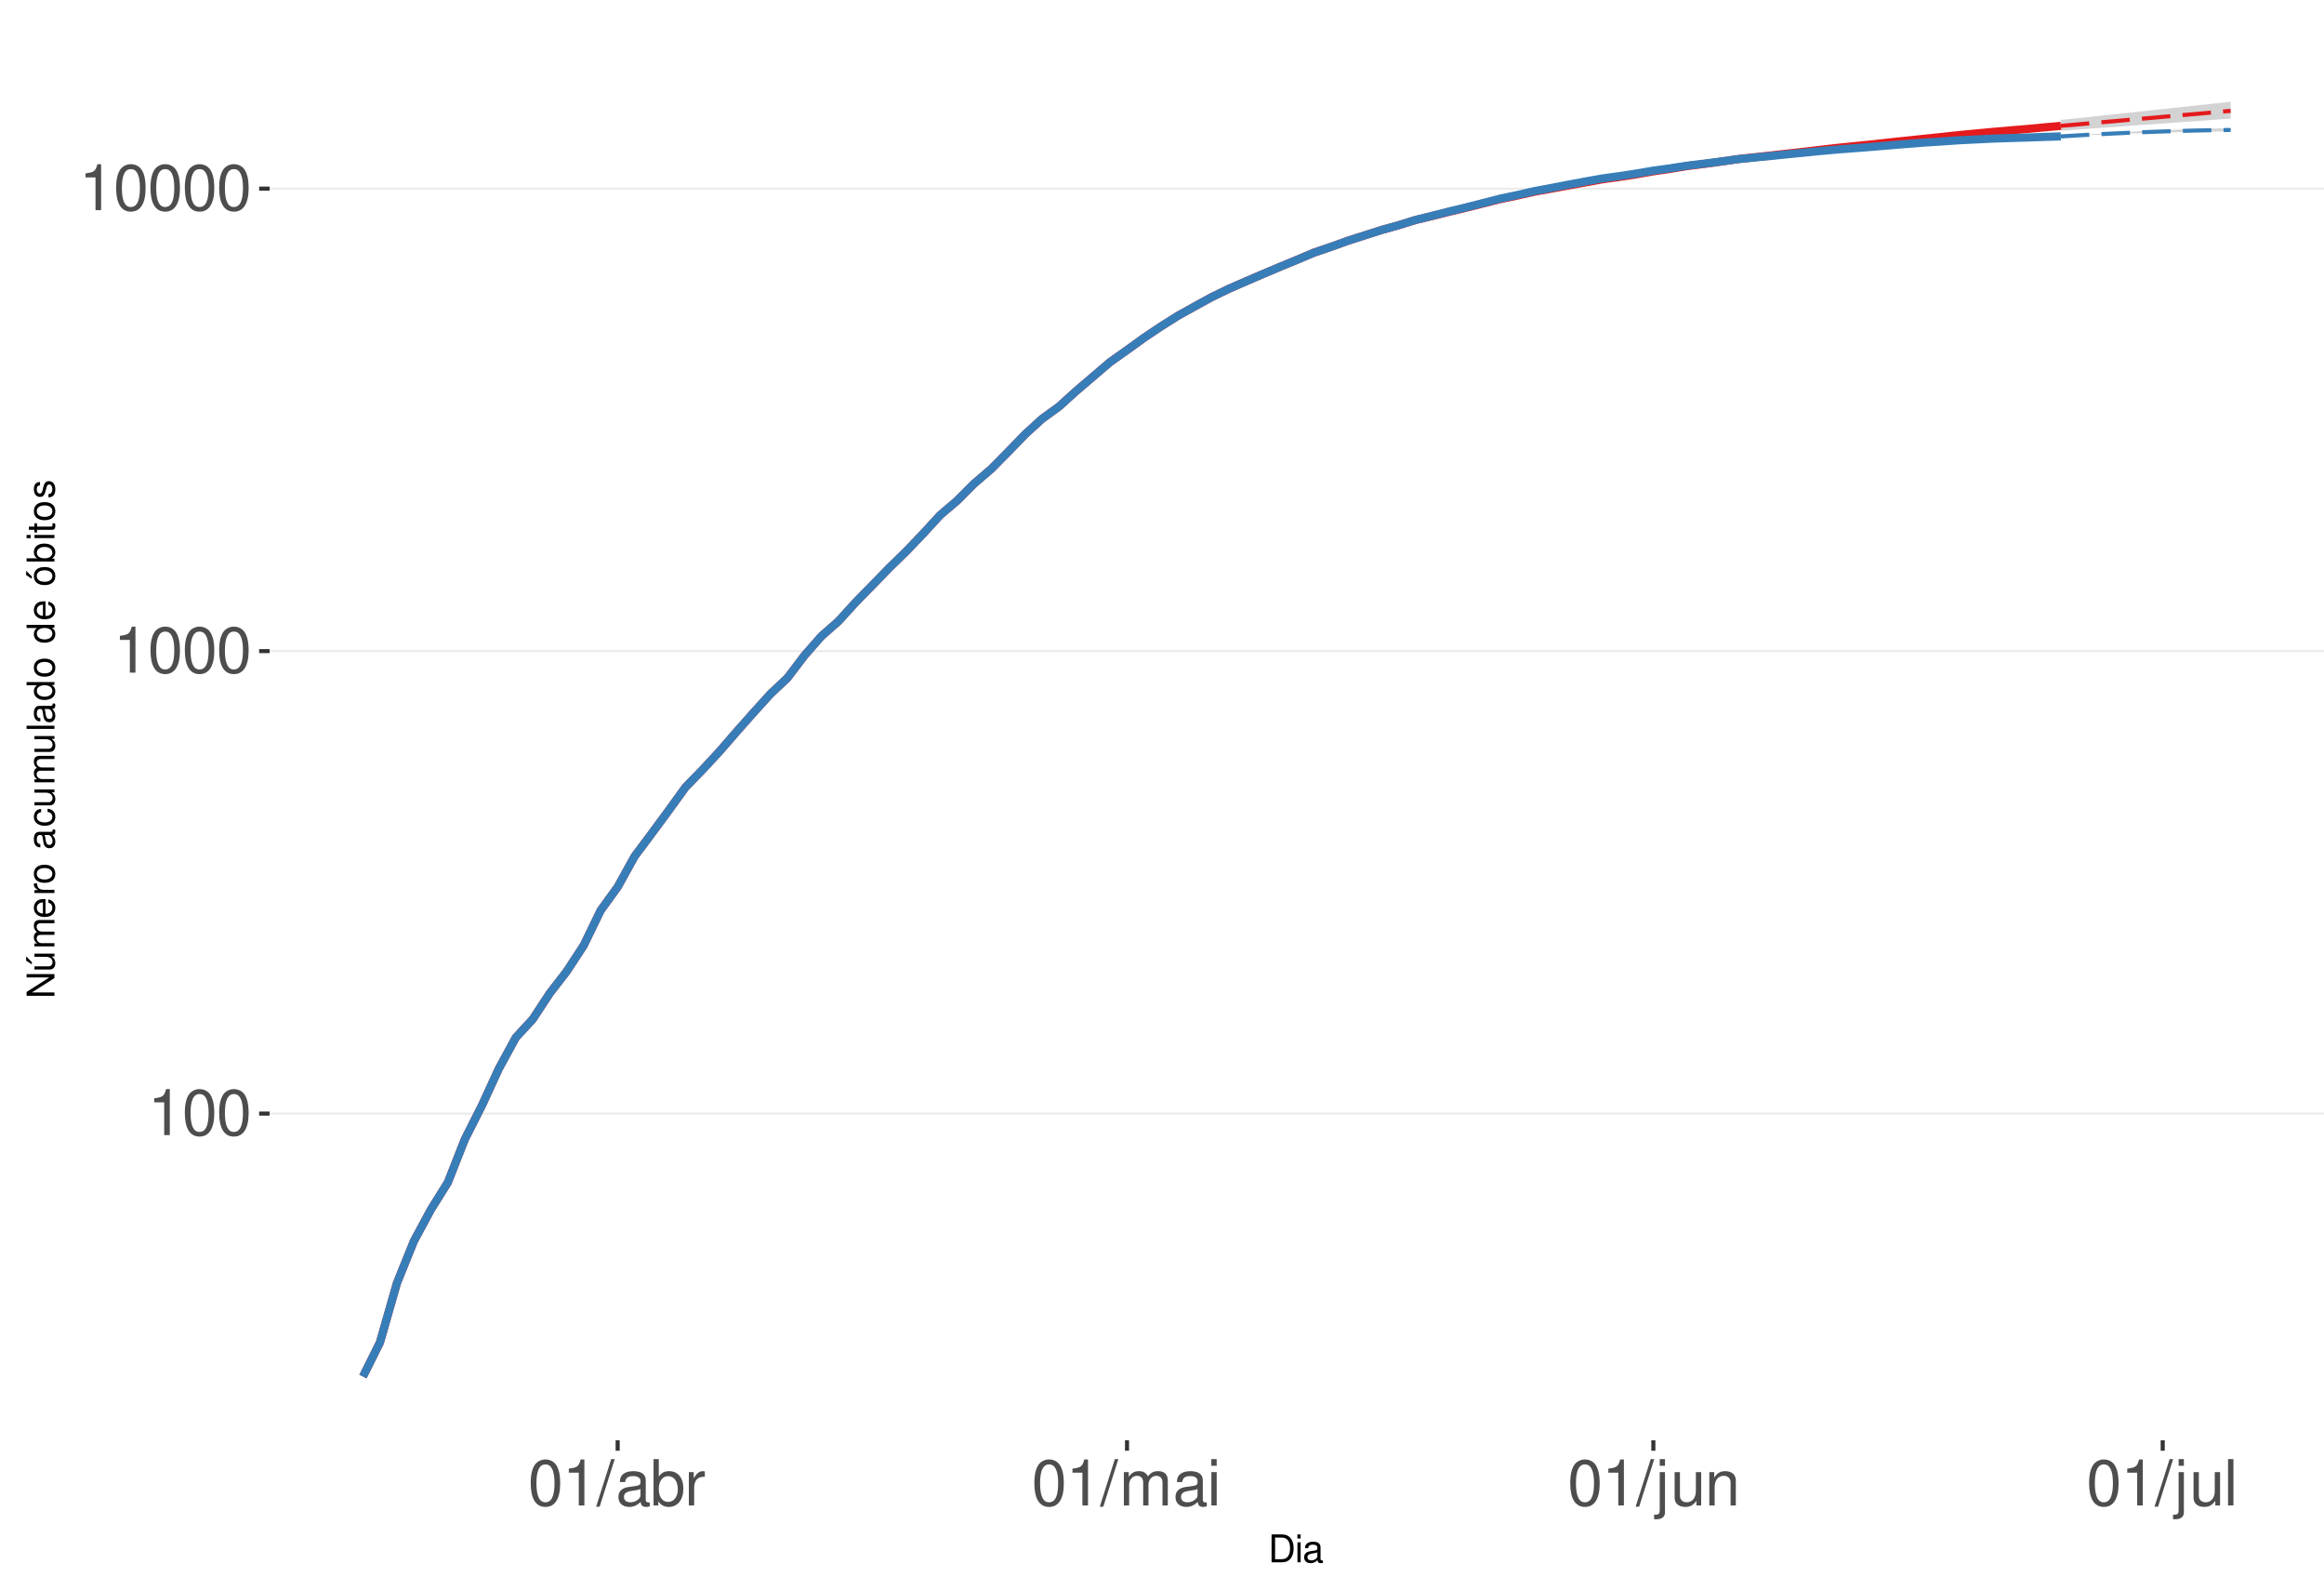
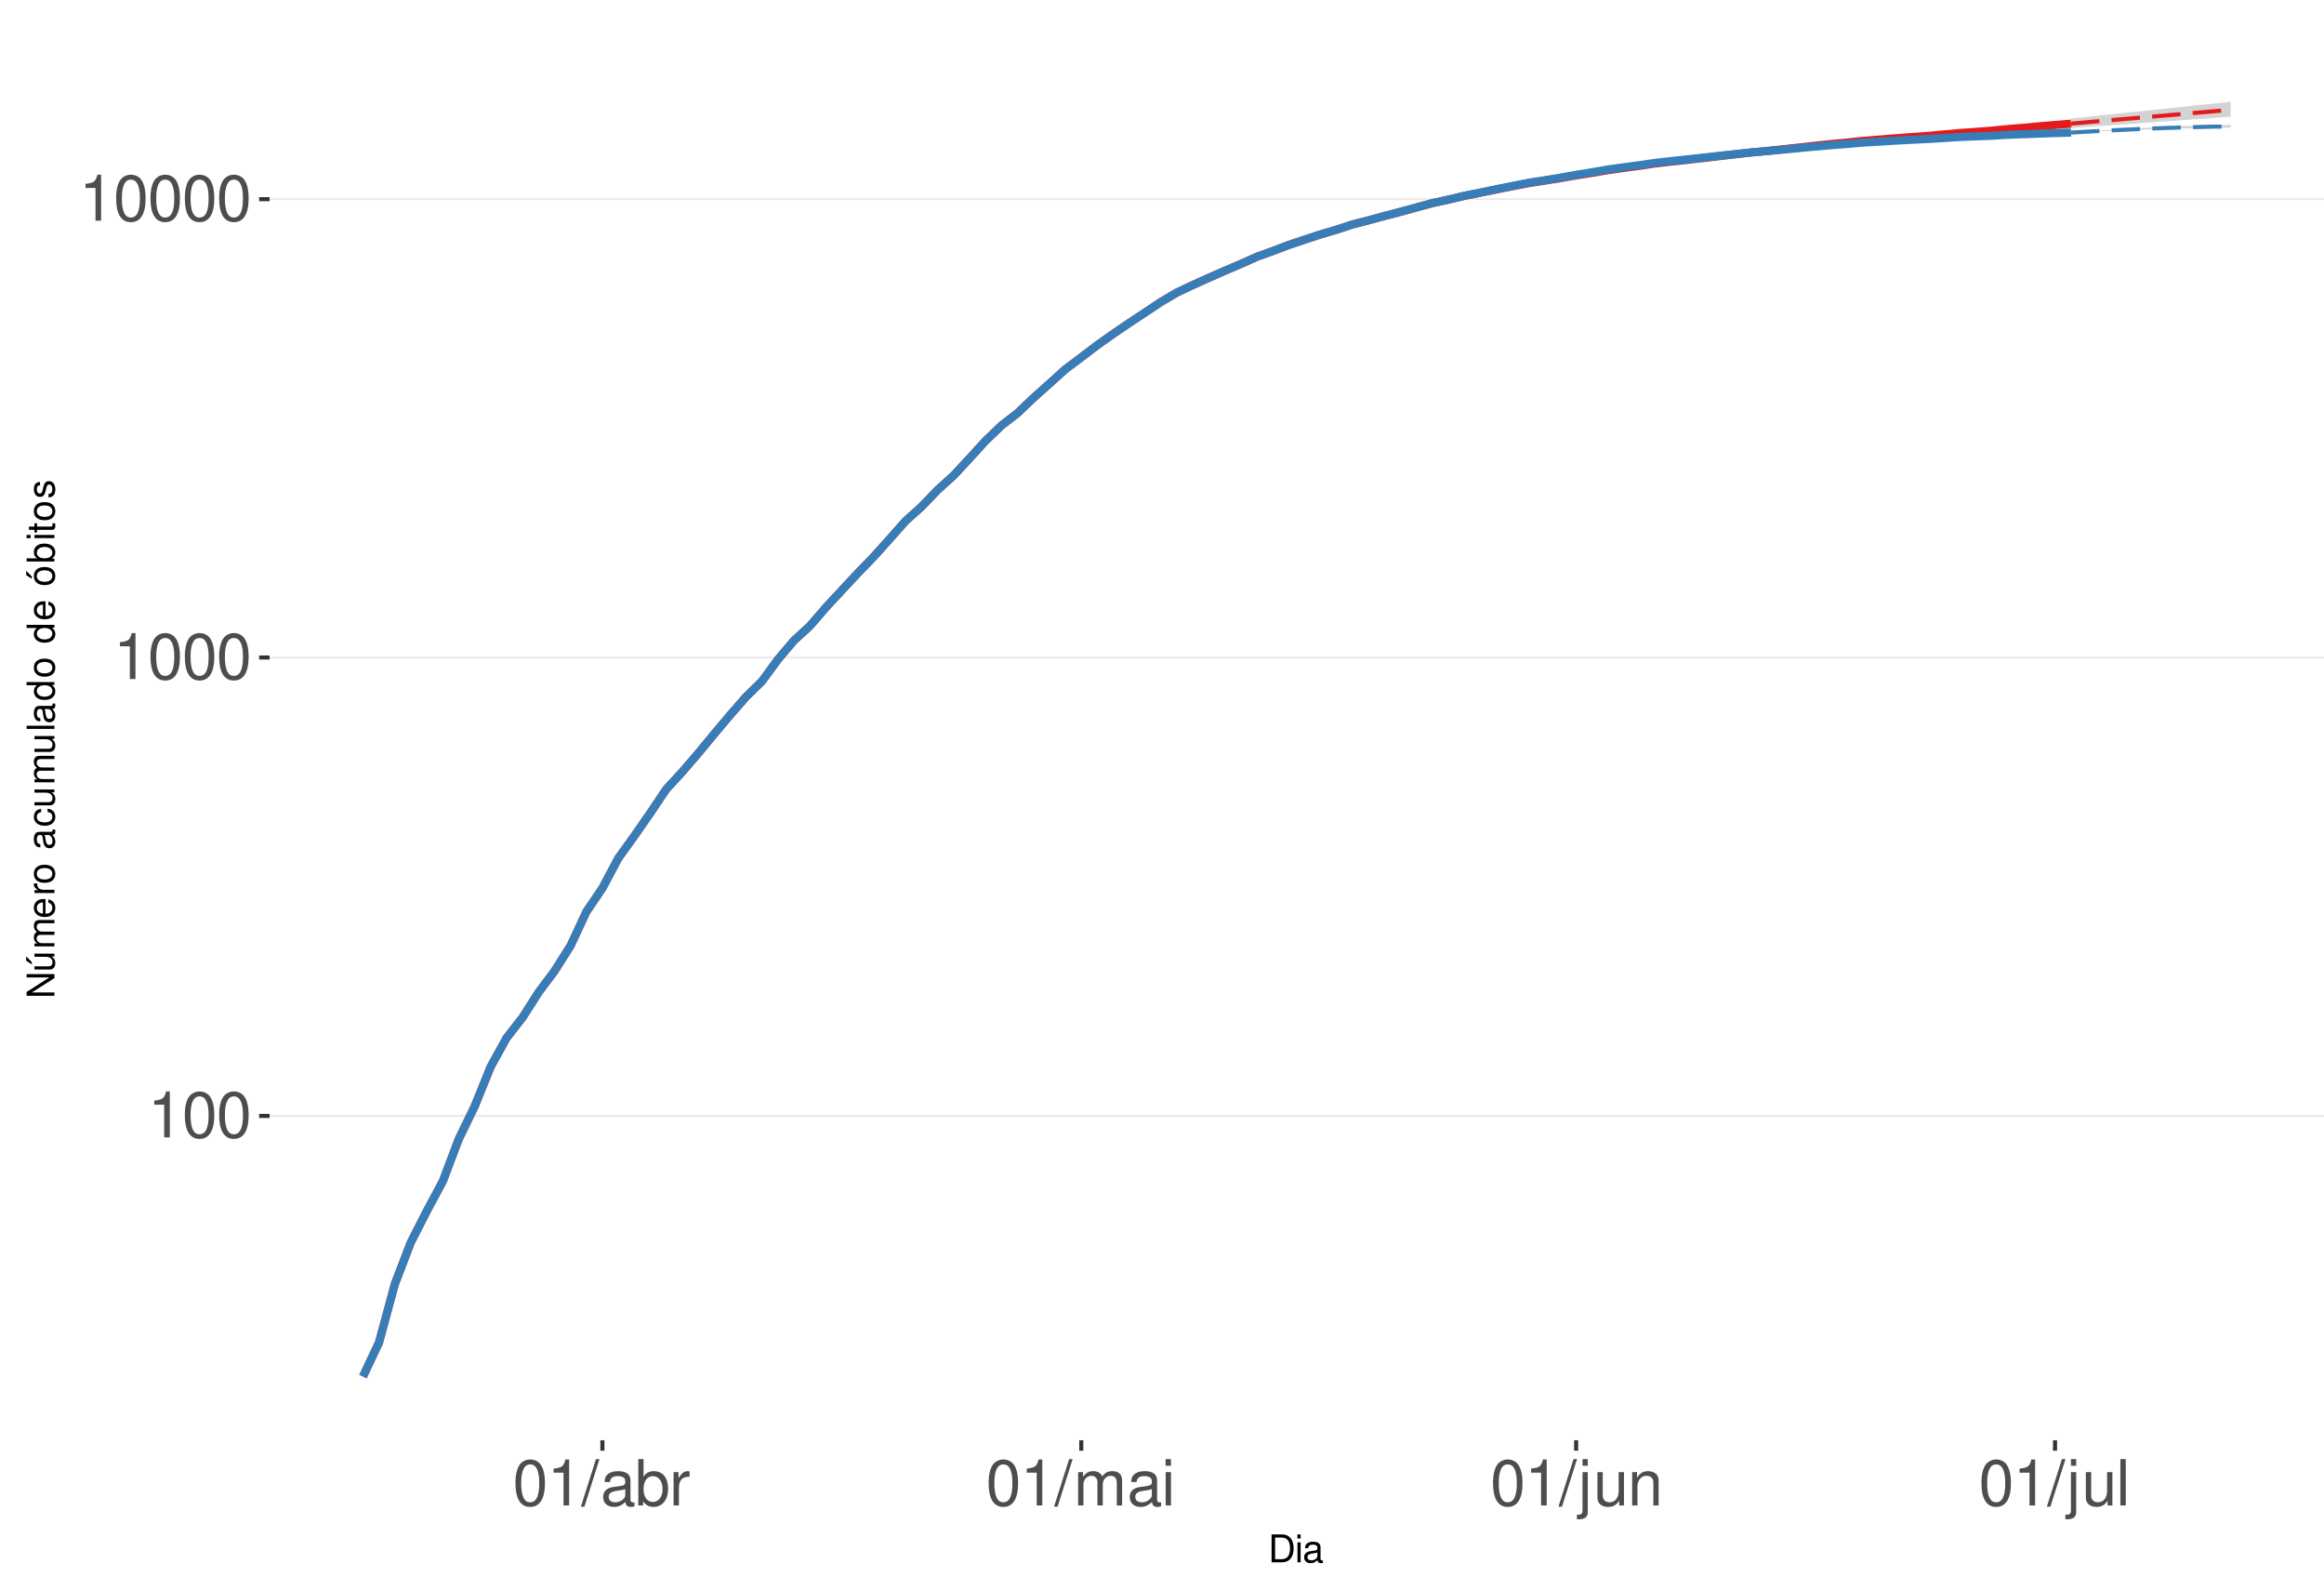
<svg xmlns="http://www.w3.org/2000/svg" xmlns:xlink="http://www.w3.org/1999/xlink" width="609pt" height="413pt" viewBox="0 0 609 413" version="1.1">
  <defs>
    <g>
      <symbol overflow="visible" id="glyph0-0">
        <path style="stroke:none;" d="" />
      </symbol>
      <symbol overflow="visible" id="glyph0-1">
        <path style="stroke:none;" d="M 4.312 -8.578 L 4.312 0 L 5.781 0 L 5.781 -12.047 L 4.812 -12.047 C 4.297 -10.188 3.969 -9.938 1.703 -9.641 L 1.703 -8.578 Z M 4.312 -8.578 " />
      </symbol>
      <symbol overflow="visible" id="glyph0-2">
        <path style="stroke:none;" d="M 4.578 -12.047 C 3.484 -12.047 2.484 -11.547 1.859 -10.734 C 1.094 -9.656 0.719 -8.062 0.719 -5.828 C 0.719 -1.766 2.047 0.391 4.578 0.391 C 7.078 0.391 8.438 -1.766 8.438 -5.734 C 8.438 -8.062 8.078 -9.625 7.297 -10.734 C 6.672 -11.562 5.703 -12.047 4.578 -12.047 Z M 4.578 -10.75 C 6.156 -10.75 6.953 -9.125 6.953 -5.859 C 6.953 -2.438 6.172 -0.828 4.547 -0.828 C 3 -0.828 2.219 -2.5 2.219 -5.812 C 2.219 -9.125 3 -10.75 4.578 -10.75 Z M 4.578 -10.75 " />
      </symbol>
      <symbol overflow="visible" id="glyph0-3">
        <path style="stroke:none;" d="M 3.812 -12.141 L -0.141 0.328 L 0.781 0.328 L 4.734 -12.141 Z M 3.812 -12.141 " />
      </symbol>
      <symbol overflow="visible" id="glyph0-4">
        <path style="stroke:none;" d="M 8.906 -0.812 C 8.766 -0.781 8.688 -0.781 8.609 -0.781 C 8.125 -0.781 7.859 -1.031 7.859 -1.469 L 7.859 -6.594 C 7.859 -8.141 6.734 -8.984 4.578 -8.984 C 3.297 -8.984 2.281 -8.609 1.688 -7.969 C 1.281 -7.516 1.109 -7.016 1.078 -6.141 L 2.484 -6.141 C 2.594 -7.219 3.234 -7.688 4.531 -7.688 C 5.797 -7.688 6.484 -7.234 6.484 -6.391 L 6.484 -6.031 C 6.469 -5.438 6.156 -5.219 5.031 -5.062 C 3.062 -4.812 2.766 -4.75 2.234 -4.531 C 1.219 -4.094 0.703 -3.328 0.703 -2.203 C 0.703 -0.609 1.797 0.391 3.562 0.391 C 4.656 0.391 5.547 0 6.531 -0.906 C 6.625 0 7.062 0.391 7.969 0.391 C 8.266 0.391 8.438 0.344 8.906 0.234 Z M 6.484 -2.75 C 6.484 -2.281 6.344 -2 5.922 -1.609 C 5.359 -1.094 4.688 -0.828 3.859 -0.828 C 2.781 -0.828 2.156 -1.344 2.156 -2.234 C 2.156 -3.141 2.75 -3.609 4.25 -3.828 C 5.734 -4.031 6.016 -4.094 6.484 -4.312 Z M 6.484 -2.75 " />
      </symbol>
      <symbol overflow="visible" id="glyph0-5">
        <path style="stroke:none;" d="M 0.906 -12.141 L 0.906 0 L 2.156 0 L 2.156 -1.109 C 2.812 -0.094 3.703 0.391 4.906 0.391 C 7.219 0.391 8.719 -1.5 8.719 -4.391 C 8.719 -7.234 7.297 -8.984 4.984 -8.984 C 3.781 -8.984 2.938 -8.531 2.281 -7.547 L 2.281 -12.141 Z M 4.719 -7.672 C 6.266 -7.672 7.266 -6.328 7.266 -4.25 C 7.266 -2.266 6.234 -0.922 4.719 -0.922 C 3.234 -0.922 2.281 -2.25 2.281 -4.297 C 2.281 -6.344 3.234 -7.672 4.719 -7.672 Z M 4.719 -7.672 " />
      </symbol>
      <symbol overflow="visible" id="glyph0-6">
        <path style="stroke:none;" d="M 1.156 -8.734 L 1.156 0 L 2.547 0 L 2.547 -4.531 C 2.562 -6.625 3.438 -7.562 5.344 -7.516 L 5.344 -8.922 C 5.109 -8.969 4.984 -8.984 4.812 -8.984 C 3.922 -8.984 3.234 -8.438 2.438 -7.141 L 2.438 -8.734 Z M 1.156 -8.734 " />
      </symbol>
      <symbol overflow="visible" id="glyph0-7">
        <path style="stroke:none;" d="M 1.172 -8.734 L 1.172 0 L 2.562 0 L 2.562 -5.484 C 2.562 -6.75 3.484 -7.766 4.609 -7.766 C 5.641 -7.766 6.234 -7.125 6.234 -6.016 L 6.234 0 L 7.625 0 L 7.625 -5.484 C 7.625 -6.75 8.547 -7.766 9.672 -7.766 C 10.688 -7.766 11.297 -7.109 11.297 -6.016 L 11.297 0 L 12.688 0 L 12.688 -6.547 C 12.688 -8.109 11.797 -8.984 10.156 -8.984 C 9 -8.984 8.297 -8.625 7.484 -7.641 C 6.969 -8.578 6.266 -8.984 5.125 -8.984 C 3.969 -8.984 3.188 -8.547 2.453 -7.5 L 2.453 -8.734 Z M 1.172 -8.734 " />
      </symbol>
      <symbol overflow="visible" id="glyph0-8">
        <path style="stroke:none;" d="M 2.5 -8.734 L 1.109 -8.734 L 1.109 0 L 2.5 0 Z M 2.5 -12.141 L 1.094 -12.141 L 1.094 -10.391 L 2.5 -10.391 Z M 2.5 -12.141 " />
      </symbol>
      <symbol overflow="visible" id="glyph0-9">
        <path style="stroke:none;" d="M 1.172 -8.734 L 1.172 1.266 C 1.172 2.125 0.906 2.422 0.031 2.422 C -0.062 2.422 -0.109 2.422 -0.297 2.406 L -0.297 3.578 C -0.141 3.609 -0.047 3.625 0.172 3.625 C 1.734 3.625 2.547 3.016 2.547 1.812 L 2.547 -8.734 Z M 2.547 -12.141 L 1.172 -12.141 L 1.172 -10.391 L 2.547 -10.391 Z M 2.547 -12.141 " />
      </symbol>
      <symbol overflow="visible" id="glyph0-10">
        <path style="stroke:none;" d="M 8.031 0 L 8.031 -8.734 L 6.641 -8.734 L 6.641 -3.781 C 6.641 -2 5.719 -0.828 4.266 -0.828 C 3.172 -0.828 2.469 -1.5 2.469 -2.547 L 2.469 -8.734 L 1.078 -8.734 L 1.078 -2 C 1.078 -0.547 2.172 0.391 3.859 0.391 C 5.141 0.391 5.969 -0.062 6.781 -1.219 L 6.781 0 Z M 8.031 0 " />
      </symbol>
      <symbol overflow="visible" id="glyph0-11">
        <path style="stroke:none;" d="M 1.172 -8.734 L 1.172 0 L 2.562 0 L 2.562 -4.812 C 2.562 -6.594 3.5 -7.766 4.938 -7.766 C 6.031 -7.766 6.734 -7.094 6.734 -6.047 L 6.734 0 L 8.109 0 L 8.109 -6.594 C 8.109 -8.047 7.031 -8.984 5.344 -8.984 C 4.047 -8.984 3.219 -8.484 2.453 -7.266 L 2.453 -8.734 Z M 1.172 -8.734 " />
      </symbol>
      <symbol overflow="visible" id="glyph0-12">
        <path style="stroke:none;" d="M 2.531 -12.141 L 1.125 -12.141 L 1.125 0 L 2.531 0 Z M 2.531 -12.141 " />
      </symbol>
      <symbol overflow="visible" id="glyph1-0">
        <path style="stroke:none;" d="" />
      </symbol>
      <symbol overflow="visible" id="glyph1-1">
        <path style="stroke:none;" d="M 0.891 0 L 3.703 0 C 5.547 0 6.672 -1.375 6.672 -3.656 C 6.672 -5.906 5.547 -7.297 3.703 -7.297 L 0.891 -7.297 Z M 1.812 -0.812 L 1.812 -6.469 L 3.547 -6.469 C 4.984 -6.469 5.734 -5.5 5.734 -3.641 C 5.734 -1.797 4.984 -0.812 3.547 -0.812 Z M 1.812 -0.812 " />
      </symbol>
      <symbol overflow="visible" id="glyph1-2">
        <path style="stroke:none;" d="M 1.5 -5.234 L 0.672 -5.234 L 0.672 0 L 1.5 0 Z M 1.5 -7.297 L 0.656 -7.297 L 0.656 -6.234 L 1.5 -6.234 Z M 1.5 -7.297 " />
      </symbol>
      <symbol overflow="visible" id="glyph1-3">
        <path style="stroke:none;" d="M 5.344 -0.484 C 5.266 -0.469 5.219 -0.469 5.172 -0.469 C 4.875 -0.469 4.719 -0.625 4.719 -0.875 L 4.719 -3.953 C 4.719 -4.891 4.047 -5.391 2.75 -5.391 C 1.984 -5.391 1.375 -5.172 1.016 -4.781 C 0.766 -4.516 0.672 -4.203 0.656 -3.688 L 1.484 -3.688 C 1.562 -4.328 1.938 -4.625 2.719 -4.625 C 3.484 -4.625 3.891 -4.344 3.891 -3.844 L 3.891 -3.625 C 3.875 -3.266 3.703 -3.125 3.016 -3.047 C 1.844 -2.891 1.656 -2.844 1.344 -2.719 C 0.734 -2.453 0.422 -2 0.422 -1.312 C 0.422 -0.375 1.078 0.234 2.141 0.234 C 2.797 0.234 3.328 0 3.922 -0.547 C 3.984 0 4.234 0.234 4.781 0.234 C 4.953 0.234 5.062 0.203 5.344 0.141 Z M 3.891 -1.656 C 3.891 -1.375 3.812 -1.203 3.562 -0.969 C 3.219 -0.656 2.812 -0.5 2.312 -0.5 C 1.672 -0.5 1.297 -0.812 1.297 -1.344 C 1.297 -1.891 1.656 -2.172 2.547 -2.297 C 3.438 -2.422 3.609 -2.453 3.891 -2.594 Z M 3.891 -1.656 " />
      </symbol>
      <symbol overflow="visible" id="glyph2-0">
        <path style="stroke:none;" d="" />
      </symbol>
      <symbol overflow="visible" id="glyph2-1">
        <path style="stroke:none;" d="M -7.297 -6.453 L -7.297 -5.578 L -1.328 -5.578 L -7.297 -1.766 L -7.297 -0.766 L 0 -0.766 L 0 -1.641 L -5.906 -1.641 L 0 -5.406 L 0 -6.453 Z M -7.297 -6.453 " />
      </symbol>
      <symbol overflow="visible" id="glyph2-2">
        <path style="stroke:none;" d="M 0 -4.812 L -5.234 -4.812 L -5.234 -3.984 L -2.266 -3.984 C -1.203 -3.984 -0.5 -3.438 -0.5 -2.562 C -0.5 -1.906 -0.906 -1.484 -1.531 -1.484 L -5.234 -1.484 L -5.234 -0.656 L -1.203 -0.656 C -0.328 -0.656 0.234 -1.297 0.234 -2.312 C 0.234 -3.094 -0.047 -3.578 -0.734 -4.062 L 0 -4.062 Z M -7.406 -2.953 L -5.922 -2 L -5.922 -2.594 L -7.406 -4.094 Z M -7.406 -2.953 " />
      </symbol>
      <symbol overflow="visible" id="glyph2-3">
        <path style="stroke:none;" d="M -5.234 -0.703 L 0 -0.703 L 0 -1.547 L -3.297 -1.547 C -4.047 -1.547 -4.656 -2.094 -4.656 -2.766 C -4.656 -3.391 -4.281 -3.734 -3.609 -3.734 L 0 -3.734 L 0 -4.578 L -3.297 -4.578 C -4.047 -4.578 -4.656 -5.125 -4.656 -5.812 C -4.656 -6.422 -4.266 -6.781 -3.609 -6.781 L 0 -6.781 L 0 -7.625 L -3.938 -7.625 C -4.875 -7.625 -5.391 -7.078 -5.391 -6.094 C -5.391 -5.406 -5.188 -4.984 -4.594 -4.484 C -5.156 -4.188 -5.391 -3.766 -5.391 -3.078 C -5.391 -2.375 -5.125 -1.906 -4.5 -1.469 L -5.234 -1.469 Z M -5.234 -0.703 " />
      </symbol>
      <symbol overflow="visible" id="glyph2-4">
        <path style="stroke:none;" d="M -2.344 -5.125 C -3.141 -5.125 -3.625 -5.062 -4.016 -4.922 C -4.875 -4.578 -5.391 -3.781 -5.391 -2.797 C -5.391 -1.344 -4.281 -0.406 -2.547 -0.406 C -0.812 -0.406 0.234 -1.297 0.234 -2.781 C 0.234 -3.984 -0.453 -4.812 -1.594 -5.016 L -1.594 -4.188 C -0.906 -3.953 -0.547 -3.484 -0.547 -2.812 C -0.547 -2.281 -0.781 -1.828 -1.219 -1.547 C -1.516 -1.344 -1.812 -1.281 -2.344 -1.266 Z M -3.016 -1.297 C -3.984 -1.359 -4.625 -1.953 -4.625 -2.797 C -4.625 -3.641 -3.953 -4.234 -3.016 -4.234 Z M -3.016 -1.297 " />
      </symbol>
      <symbol overflow="visible" id="glyph2-5">
        <path style="stroke:none;" d="M -5.234 -0.688 L 0 -0.688 L 0 -1.531 L -2.719 -1.531 C -3.984 -1.547 -4.547 -2.062 -4.516 -3.203 L -5.359 -3.203 C -5.375 -3.062 -5.391 -2.984 -5.391 -2.891 C -5.391 -2.344 -5.062 -1.938 -4.297 -1.453 L -5.234 -1.453 Z M -5.234 -0.688 " />
      </symbol>
      <symbol overflow="visible" id="glyph2-6">
        <path style="stroke:none;" d="M -5.391 -2.719 C -5.391 -1.234 -4.344 -0.359 -2.578 -0.359 C -0.812 -0.359 0.234 -1.234 0.234 -2.734 C 0.234 -4.203 -0.812 -5.094 -2.547 -5.094 C -4.359 -5.094 -5.391 -4.234 -5.391 -2.719 Z M -4.625 -2.734 C -4.625 -3.672 -3.844 -4.234 -2.547 -4.234 C -1.312 -4.234 -0.547 -3.656 -0.547 -2.734 C -0.547 -1.797 -1.312 -1.234 -2.578 -1.234 C -3.844 -1.234 -4.625 -1.797 -4.625 -2.734 Z M -4.625 -2.734 " />
      </symbol>
      <symbol overflow="visible" id="glyph2-7">
        <path style="stroke:none;" d="" />
      </symbol>
      <symbol overflow="visible" id="glyph2-8">
        <path style="stroke:none;" d="M -0.484 -5.344 C -0.469 -5.266 -0.469 -5.219 -0.469 -5.172 C -0.469 -4.875 -0.625 -4.719 -0.875 -4.719 L -3.953 -4.719 C -4.891 -4.719 -5.391 -4.047 -5.391 -2.75 C -5.391 -1.984 -5.172 -1.375 -4.781 -1.016 C -4.516 -0.766 -4.203 -0.672 -3.688 -0.656 L -3.688 -1.484 C -4.328 -1.562 -4.625 -1.938 -4.625 -2.719 C -4.625 -3.484 -4.344 -3.891 -3.844 -3.891 L -3.625 -3.891 C -3.266 -3.875 -3.125 -3.703 -3.047 -3.016 C -2.891 -1.844 -2.844 -1.656 -2.719 -1.344 C -2.453 -0.734 -2 -0.422 -1.312 -0.422 C -0.375 -0.422 0.234 -1.078 0.234 -2.141 C 0.234 -2.797 0 -3.328 -0.547 -3.922 C 0 -3.984 0.234 -4.234 0.234 -4.781 C 0.234 -4.953 0.203 -5.062 0.141 -5.344 Z M -1.656 -3.891 C -1.375 -3.891 -1.203 -3.812 -0.969 -3.562 C -0.656 -3.219 -0.5 -2.812 -0.5 -2.312 C -0.5 -1.672 -0.812 -1.297 -1.344 -1.297 C -1.891 -1.297 -2.172 -1.656 -2.297 -2.547 C -2.422 -3.438 -2.453 -3.609 -2.594 -3.891 Z M -1.656 -3.891 " />
      </symbol>
      <symbol overflow="visible" id="glyph2-9">
        <path style="stroke:none;" d="M -3.484 -4.703 C -3.984 -4.672 -4.312 -4.562 -4.609 -4.359 C -5.094 -4 -5.391 -3.375 -5.391 -2.641 C -5.391 -1.219 -4.266 -0.312 -2.531 -0.312 C -0.844 -0.312 0.234 -1.203 0.234 -2.625 C 0.234 -3.875 -0.516 -4.672 -1.797 -4.766 L -1.797 -3.938 C -0.953 -3.797 -0.547 -3.359 -0.547 -2.656 C -0.547 -1.734 -1.297 -1.188 -2.531 -1.188 C -3.844 -1.188 -4.625 -1.719 -4.625 -2.625 C -4.625 -3.328 -4.203 -3.766 -3.484 -3.875 Z M -3.484 -4.703 " />
      </symbol>
      <symbol overflow="visible" id="glyph2-10">
        <path style="stroke:none;" d="M 0 -4.812 L -5.234 -4.812 L -5.234 -3.984 L -2.266 -3.984 C -1.203 -3.984 -0.5 -3.438 -0.5 -2.562 C -0.5 -1.906 -0.906 -1.484 -1.531 -1.484 L -5.234 -1.484 L -5.234 -0.656 L -1.203 -0.656 C -0.328 -0.656 0.234 -1.297 0.234 -2.312 C 0.234 -3.094 -0.047 -3.578 -0.734 -4.062 L 0 -4.062 Z M 0 -4.812 " />
      </symbol>
      <symbol overflow="visible" id="glyph2-11">
        <path style="stroke:none;" d="M -7.297 -1.516 L -7.297 -0.688 L 0 -0.688 L 0 -1.516 Z M -7.297 -1.516 " />
      </symbol>
      <symbol overflow="visible" id="glyph2-12">
        <path style="stroke:none;" d="M -7.297 -4.953 L -7.297 -4.125 L -4.578 -4.125 C -5.109 -3.766 -5.391 -3.203 -5.391 -2.516 C -5.391 -1.156 -4.297 -0.266 -2.625 -0.266 C -0.859 -0.266 0.234 -1.125 0.234 -2.547 C 0.234 -3.266 -0.047 -3.766 -0.688 -4.203 L 0 -4.203 L 0 -4.953 Z M -4.609 -2.656 C -4.609 -3.547 -3.812 -4.125 -2.562 -4.125 C -1.344 -4.125 -0.547 -3.547 -0.547 -2.656 C -0.547 -1.734 -1.359 -1.125 -2.578 -1.125 C -3.797 -1.125 -4.609 -1.734 -4.609 -2.656 Z M -4.609 -2.656 " />
      </symbol>
      <symbol overflow="visible" id="glyph2-13">
        <path style="stroke:none;" d="M -5.391 -2.719 C -5.391 -1.234 -4.344 -0.359 -2.578 -0.359 C -0.812 -0.359 0.234 -1.234 0.234 -2.734 C 0.234 -4.203 -0.812 -5.094 -2.547 -5.094 C -4.359 -5.094 -5.391 -4.234 -5.391 -2.719 Z M -4.625 -2.734 C -4.625 -3.672 -3.844 -4.234 -2.547 -4.234 C -1.312 -4.234 -0.547 -3.656 -0.547 -2.734 C -0.547 -1.797 -1.312 -1.234 -2.578 -1.234 C -3.844 -1.234 -4.625 -1.797 -4.625 -2.734 Z M -7.406 -2.984 L -5.922 -2.016 L -5.922 -2.625 L -7.406 -4.109 Z M -7.406 -2.984 " />
      </symbol>
      <symbol overflow="visible" id="glyph2-14">
        <path style="stroke:none;" d="M -7.297 -0.547 L 0 -0.547 L 0 -1.297 L -0.672 -1.297 C -0.062 -1.688 0.234 -2.219 0.234 -2.953 C 0.234 -4.328 -0.906 -5.234 -2.641 -5.234 C -4.344 -5.234 -5.391 -4.375 -5.391 -2.984 C -5.391 -2.266 -5.125 -1.766 -4.531 -1.375 L -7.297 -1.375 Z M -4.609 -2.828 C -4.609 -3.766 -3.797 -4.359 -2.547 -4.359 C -1.359 -4.359 -0.547 -3.734 -0.547 -2.828 C -0.547 -1.938 -1.344 -1.375 -2.578 -1.375 C -3.812 -1.375 -4.609 -1.938 -4.609 -2.828 Z M -4.609 -2.828 " />
      </symbol>
      <symbol overflow="visible" id="glyph2-15">
        <path style="stroke:none;" d="M -5.234 -1.5 L -5.234 -0.672 L 0 -0.672 L 0 -1.5 Z M -7.297 -1.5 L -7.297 -0.656 L -6.234 -0.656 L -6.234 -1.5 Z M -7.297 -1.5 " />
      </symbol>
      <symbol overflow="visible" id="glyph2-16">
        <path style="stroke:none;" d="M -5.234 -2.547 L -5.234 -1.688 L -6.688 -1.688 L -6.688 -0.844 L -5.234 -0.844 L -5.234 -0.141 L -4.562 -0.141 L -4.562 -0.844 L -0.594 -0.844 C -0.062 -0.844 0.234 -1.203 0.234 -1.859 C 0.234 -2.078 0.203 -2.266 0.156 -2.547 L -0.547 -2.547 C -0.516 -2.422 -0.5 -2.312 -0.5 -2.141 C -0.5 -1.781 -0.594 -1.688 -0.969 -1.688 L -4.562 -1.688 L -4.562 -2.547 Z M -5.234 -2.547 " />
      </symbol>
      <symbol overflow="visible" id="glyph2-17">
        <path style="stroke:none;" d="M -3.781 -4.375 C -4.812 -4.375 -5.391 -3.688 -5.391 -2.484 C -5.391 -1.266 -4.766 -0.469 -3.797 -0.469 C -2.969 -0.469 -2.578 -0.891 -2.281 -2.125 L -2.094 -2.906 C -1.953 -3.484 -1.734 -3.719 -1.375 -3.719 C -0.875 -3.719 -0.547 -3.234 -0.547 -2.5 C -0.547 -2.047 -0.672 -1.672 -0.891 -1.453 C -1.047 -1.328 -1.188 -1.266 -1.562 -1.219 L -1.562 -0.344 C -0.344 -0.375 0.234 -1.062 0.234 -2.438 C 0.234 -3.75 -0.422 -4.594 -1.438 -4.594 C -2.203 -4.594 -2.641 -4.156 -2.891 -3.109 L -3.078 -2.312 C -3.234 -1.625 -3.453 -1.344 -3.828 -1.344 C -4.312 -1.344 -4.625 -1.766 -4.625 -2.453 C -4.625 -3.125 -4.328 -3.484 -3.781 -3.5 Z M -3.781 -4.375 " />
      </symbol>
    </g>
    <clipPath id="clip1">
      <path d="M 70.645 9.961 L 609 9.961 L 609 377.328 L 70.645 377.328 Z M 70.645 9.961 " />
    </clipPath>
    <clipPath id="clip2">
-       <path d="M 70.645 291 L 609 291 L 609 292 L 70.645 292 Z M 70.645 291 " />
+       <path d="M 70.645 292 L 609 292 L 609 293 L 70.645 293 Z M 70.645 292 " />
    </clipPath>
    <clipPath id="clip3">
-       <path d="M 70.645 170 L 609 170 L 609 171 L 70.645 171 Z M 70.645 170 " />
+       <path d="M 70.645 171 L 609 171 L 609 173 L 70.645 173 Z M 70.645 171 " />
    </clipPath>
    <clipPath id="clip4">
-       <path d="M 70.645 49 L 609 49 L 609 50 L 70.645 50 Z M 70.645 49 " />
+       <path d="M 70.645 51 L 609 51 L 609 53 L 70.645 53 Z M 70.645 51 " />
    </clipPath>
  </defs>
  <g id="surface328">
    <rect x="0" y="0" width="609" height="413" style="fill:rgb(100%,100%,100%);fill-opacity:1;stroke:none;" />
    <rect x="0" y="0" width="609" height="413" style="fill:rgb(100%,100%,100%);fill-opacity:1;stroke:none;" />
    <path style="fill:none;stroke-width:1.067;stroke-linecap:round;stroke-linejoin:round;stroke:rgb(100%,100%,100%);stroke-opacity:1;stroke-miterlimit:10;" d="M 0 413 L 609 413 L 609 0 L 0 0 Z M 0 413 " />
    <g clip-path="url(#clip1)" clip-rule="nonzero">
      <path style=" stroke:none;fill-rule:nonzero;fill:rgb(100%,100%,100%);fill-opacity:1;" d="M 70.645 377.328 L 609 377.328 L 609 9.961 L 70.645 9.961 Z M 70.645 377.328 " />
    </g>
    <g clip-path="url(#clip2)" clip-rule="nonzero">
-       <path style="fill:none;stroke-width:0.533;stroke-linecap:butt;stroke-linejoin:round;stroke:rgb(92.157%,92.157%,92.157%);stroke-opacity:1;stroke-miterlimit:10;" d="M 70.645 291.734 L 609 291.734 " />
+       <path style="fill:none;stroke-width:0.533;stroke-linecap:butt;stroke-linejoin:round;stroke:rgb(92.157%,92.157%,92.157%);stroke-opacity:1;stroke-miterlimit:10;" d="M 70.645 292.348 L 609 292.348 " />
    </g>
    <g clip-path="url(#clip3)" clip-rule="nonzero">
-       <path style="fill:none;stroke-width:0.533;stroke-linecap:butt;stroke-linejoin:round;stroke:rgb(92.157%,92.157%,92.157%);stroke-opacity:1;stroke-miterlimit:10;" d="M 70.645 170.578 L 609 170.578 " />
+       <path style="fill:none;stroke-width:0.533;stroke-linecap:butt;stroke-linejoin:round;stroke:rgb(92.157%,92.157%,92.157%);stroke-opacity:1;stroke-miterlimit:10;" d="M 70.645 172.262 L 609 172.262 " />
    </g>
    <g clip-path="url(#clip4)" clip-rule="nonzero">
-       <path style="fill:none;stroke-width:0.533;stroke-linecap:butt;stroke-linejoin:round;stroke:rgb(92.157%,92.157%,92.157%);stroke-opacity:1;stroke-miterlimit:10;" d="M 70.645 49.422 L 609 49.422 " />
-     </g>
-     <path style=" stroke:none;fill-rule:nonzero;fill:rgb(82.745%,82.745%,82.745%);fill-opacity:1;" d="M 540.039 31.418 L 544.488 30.961 L 548.938 30.48 L 562.285 29.051 L 566.734 28.57 L 575.633 27.617 L 580.082 27.137 L 584.531 26.66 L 584.531 31.078 L 580.082 31.395 L 571.184 32.035 L 562.285 32.668 L 557.836 32.988 L 548.938 33.621 L 544.488 33.945 L 540.039 34.254 Z M 540.039 31.418 " />
-     <path style=" stroke:none;fill-rule:nonzero;fill:rgb(82.745%,82.745%,82.745%);fill-opacity:1;" d="M 540.039 35.734 L 544.488 35.398 L 548.938 35.09 L 553.387 34.805 L 557.836 34.547 L 562.285 34.316 L 566.734 34.113 L 571.184 33.941 L 575.633 33.793 L 580.082 33.68 L 584.531 33.609 L 584.531 34.418 L 580.082 34.461 L 575.633 34.527 L 571.184 34.617 L 566.734 34.727 L 562.285 34.852 L 557.836 34.996 L 553.387 35.156 L 548.938 35.332 L 544.488 35.527 Z M 540.039 35.734 " />
-     <path style="fill:none;stroke-width:2.134;stroke-linecap:butt;stroke-linejoin:round;stroke:rgb(89.412%,10.196%,10.98%);stroke-opacity:1;stroke-miterlimit:10;" d="M 95.117 360.629 L 99.566 351.691 L 104.016 336.145 L 108.465 325.141 L 112.914 316.891 L 117.363 309.758 L 121.812 298.461 L 126.262 289.672 L 130.711 279.996 L 135.16 271.824 L 139.609 267.004 L 144.059 260.227 L 148.508 254.48 L 152.957 247.684 L 157.406 238.508 L 161.855 232.375 L 166.305 224.336 L 170.754 218.398 L 175.203 212.359 L 179.652 206.215 L 184.102 201.656 L 188.551 196.848 L 193 191.73 L 197.449 186.707 L 201.898 181.797 L 206.348 177.605 L 210.797 171.75 L 215.246 166.676 L 219.695 162.77 L 224.145 157.879 L 228.594 153.328 L 233.043 148.754 L 237.492 144.422 L 241.941 139.77 L 246.391 134.93 L 250.84 131.141 L 255.289 126.684 L 259.738 122.871 L 264.188 118.375 L 268.637 113.781 L 273.086 109.723 L 277.535 106.496 L 281.984 102.469 L 286.434 98.672 L 290.883 94.867 L 295.332 91.719 L 299.781 88.504 L 304.23 85.527 L 308.68 82.719 L 313.129 80.25 L 317.578 77.812 L 322.027 75.656 L 326.477 73.715 L 330.926 71.797 L 335.375 69.922 L 339.824 68.09 L 344.273 66.203 L 348.723 64.691 L 353.172 63.086 L 362.07 60.242 L 366.52 59.004 L 370.969 57.633 L 375.418 56.566 L 379.867 55.457 L 384.316 54.395 L 388.766 53.273 L 393.215 52.145 L 397.664 51.227 L 402.113 50.223 L 406.562 49.422 L 411.012 48.586 L 415.461 47.781 L 419.91 46.98 L 424.359 46.359 L 428.809 45.672 L 433.258 44.883 L 437.707 44.238 L 442.156 43.5 L 446.605 42.941 L 451.055 42.332 L 455.504 41.676 L 459.953 41.188 L 464.402 40.691 L 468.852 40.184 L 473.301 39.688 L 477.75 39.156 L 482.199 38.66 L 486.648 38.215 L 491.098 37.762 L 495.547 37.266 L 499.996 36.801 L 504.445 36.332 L 508.895 35.871 L 513.344 35.395 L 517.793 34.969 L 522.242 34.547 L 526.691 34.168 L 531.141 33.797 L 535.59 33.375 L 540.039 32.973 " />
-     <path style="fill:none;stroke-width:1.067;stroke-linecap:butt;stroke-linejoin:round;stroke:rgb(89.412%,10.196%,10.98%);stroke-opacity:1;stroke-dasharray:7.469,3.201;stroke-miterlimit:10;" d="M 540.039 32.973 L 544.488 32.59 L 548.938 32.191 L 553.387 31.801 L 584.531 29.039 " />
-     <path style="fill:none;stroke-width:2.134;stroke-linecap:butt;stroke-linejoin:round;stroke:rgb(21.569%,49.412%,72.157%);stroke-opacity:1;stroke-miterlimit:10;" d="M 95.117 360.629 L 99.566 351.691 L 104.016 336.145 L 108.465 325.141 L 112.914 316.891 L 117.363 309.758 L 121.812 298.461 L 126.262 289.672 L 130.711 279.996 L 135.16 271.824 L 139.609 267.004 L 144.059 260.227 L 148.508 254.48 L 152.957 247.684 L 157.406 238.508 L 161.855 232.375 L 166.305 224.336 L 170.754 218.398 L 175.203 212.359 L 179.652 206.215 L 184.102 201.656 L 188.551 196.848 L 193 191.73 L 197.449 186.707 L 201.898 181.797 L 206.348 177.605 L 210.797 171.75 L 215.246 166.676 L 219.695 162.77 L 224.145 157.879 L 228.594 153.328 L 233.043 148.754 L 237.492 144.422 L 241.941 139.77 L 246.391 134.93 L 250.84 131.141 L 255.289 126.684 L 259.738 122.871 L 264.188 118.375 L 268.637 113.781 L 273.086 109.723 L 277.535 106.496 L 281.984 102.469 L 286.434 98.672 L 290.883 94.867 L 295.332 91.719 L 299.781 88.504 L 304.23 85.527 L 308.68 82.719 L 313.129 80.25 L 317.578 77.812 L 322.027 75.656 L 326.477 73.715 L 330.926 71.797 L 335.375 69.922 L 339.824 68.09 L 344.273 66.203 L 348.723 64.691 L 353.172 63.086 L 362.07 60.242 L 366.52 58.992 L 370.969 57.609 L 375.418 56.508 L 379.867 55.371 L 384.316 54.297 L 388.766 53.156 L 393.215 52.012 L 397.664 51.078 L 402.113 50.059 L 406.562 49.238 L 411.012 48.371 L 415.461 47.539 L 419.91 46.746 L 424.359 46.137 L 428.809 45.453 L 433.258 44.703 L 437.707 44.09 L 442.156 43.395 L 446.605 42.859 L 451.055 42.293 L 455.504 41.684 L 459.953 41.25 L 464.402 40.824 L 468.852 40.371 L 473.301 39.934 L 477.75 39.5 L 482.199 39.105 L 486.648 38.777 L 491.098 38.422 L 495.547 38.051 L 499.996 37.684 L 504.445 37.34 L 508.895 37.059 L 513.344 36.75 L 522.242 36.312 L 526.691 36.16 L 531.141 36.035 L 535.59 35.875 L 540.039 35.734 " />
-     <path style="fill:none;stroke-width:1.067;stroke-linecap:butt;stroke-linejoin:round;stroke:rgb(21.569%,49.412%,72.157%);stroke-opacity:1;stroke-dasharray:7.469,3.201;stroke-miterlimit:10;" d="M 540.039 35.734 L 544.488 35.469 L 548.938 35.223 L 553.387 34.996 L 557.836 34.789 L 562.285 34.605 L 566.734 34.445 L 571.184 34.305 L 575.633 34.191 L 580.082 34.102 L 584.531 34.047 " />
-     <g style="fill:rgb(30.196%,30.196%,30.196%);fill-opacity:1;">
-       <use xlink:href="#glyph0-1" x="38.715" y="297.372" />
-       <use xlink:href="#glyph0-2" x="47.715" y="297.372" />
-       <use xlink:href="#glyph0-2" x="56.715" y="297.372" />
-     </g>
-     <g style="fill:rgb(30.196%,30.196%,30.196%);fill-opacity:1;">
-       <use xlink:href="#glyph0-1" x="29.715" y="176.216" />
-       <use xlink:href="#glyph0-2" x="38.715" y="176.216" />
-       <use xlink:href="#glyph0-2" x="47.715" y="176.216" />
-       <use xlink:href="#glyph0-2" x="56.715" y="176.216" />
-     </g>
-     <g style="fill:rgb(30.196%,30.196%,30.196%);fill-opacity:1;">
-       <use xlink:href="#glyph0-1" x="20.715" y="55.06" />
-       <use xlink:href="#glyph0-2" x="29.715" y="55.06" />
-       <use xlink:href="#glyph0-2" x="38.715" y="55.06" />
-       <use xlink:href="#glyph0-2" x="47.715" y="55.06" />
-       <use xlink:href="#glyph0-2" x="56.715" y="55.06" />
-     </g>
-     <path style="fill:none;stroke-width:1.067;stroke-linecap:butt;stroke-linejoin:round;stroke:rgb(20%,20%,20%);stroke-opacity:1;stroke-miterlimit:10;" d="M 67.906 291.734 L 70.645 291.734 " />
-     <path style="fill:none;stroke-width:1.067;stroke-linecap:butt;stroke-linejoin:round;stroke:rgb(20%,20%,20%);stroke-opacity:1;stroke-miterlimit:10;" d="M 67.906 170.578 L 70.645 170.578 " />
-     <path style="fill:none;stroke-width:1.067;stroke-linecap:butt;stroke-linejoin:round;stroke:rgb(20%,20%,20%);stroke-opacity:1;stroke-miterlimit:10;" d="M 67.906 49.422 L 70.645 49.422 " />
-     <path style="fill:none;stroke-width:1.067;stroke-linecap:butt;stroke-linejoin:round;stroke:rgb(20%,20%,20%);stroke-opacity:1;stroke-miterlimit:10;" d="M 161.855 380.07 L 161.855 377.328 " />
-     <path style="fill:none;stroke-width:1.067;stroke-linecap:butt;stroke-linejoin:round;stroke:rgb(20%,20%,20%);stroke-opacity:1;stroke-miterlimit:10;" d="M 295.332 380.07 L 295.332 377.328 " />
-     <path style="fill:none;stroke-width:1.067;stroke-linecap:butt;stroke-linejoin:round;stroke:rgb(20%,20%,20%);stroke-opacity:1;stroke-miterlimit:10;" d="M 433.258 380.07 L 433.258 377.328 " />
-     <path style="fill:none;stroke-width:1.067;stroke-linecap:butt;stroke-linejoin:round;stroke:rgb(20%,20%,20%);stroke-opacity:1;stroke-miterlimit:10;" d="M 566.734 380.07 L 566.734 377.328 " />
-     <g style="fill:rgb(30.196%,30.196%,30.196%);fill-opacity:1;">
-       <use xlink:href="#glyph0-2" x="138.355" y="394.399" />
-       <use xlink:href="#glyph0-1" x="147.355" y="394.399" />
-       <use xlink:href="#glyph0-3" x="156.355" y="394.399" />
-       <use xlink:href="#glyph0-4" x="161.355" y="394.399" />
-       <use xlink:href="#glyph0-5" x="170.355" y="394.399" />
-       <use xlink:href="#glyph0-6" x="179.355" y="394.399" />
-     </g>
-     <g style="fill:rgb(30.196%,30.196%,30.196%);fill-opacity:1;">
-       <use xlink:href="#glyph0-2" x="270.332" y="394.399" />
-       <use xlink:href="#glyph0-1" x="279.332" y="394.399" />
-       <use xlink:href="#glyph0-3" x="288.332" y="394.399" />
-       <use xlink:href="#glyph0-7" x="293.332" y="394.399" />
-       <use xlink:href="#glyph0-4" x="307.332" y="394.399" />
-       <use xlink:href="#glyph0-8" x="316.332" y="394.399" />
-     </g>
-     <g style="fill:rgb(30.196%,30.196%,30.196%);fill-opacity:1;">
-       <use xlink:href="#glyph0-2" x="410.758" y="394.399" />
-       <use xlink:href="#glyph0-1" x="419.758" y="394.399" />
-       <use xlink:href="#glyph0-3" x="428.758" y="394.399" />
-       <use xlink:href="#glyph0-9" x="433.758" y="394.399" />
-       <use xlink:href="#glyph0-10" x="437.758" y="394.399" />
-       <use xlink:href="#glyph0-11" x="446.758" y="394.399" />
-     </g>
-     <g style="fill:rgb(30.196%,30.196%,30.196%);fill-opacity:1;">
-       <use xlink:href="#glyph0-2" x="546.734" y="394.399" />
-       <use xlink:href="#glyph0-1" x="555.734" y="394.399" />
-       <use xlink:href="#glyph0-3" x="564.734" y="394.399" />
-       <use xlink:href="#glyph0-9" x="569.734" y="394.399" />
-       <use xlink:href="#glyph0-10" x="573.734" y="394.399" />
-       <use xlink:href="#glyph0-12" x="582.734" y="394.399" />
+       <path style="fill:none;stroke-width:0.533;stroke-linecap:butt;stroke-linejoin:round;stroke:rgb(92.157%,92.157%,92.157%);stroke-opacity:1;stroke-miterlimit:10;" d="M 70.645 52.18 L 609 52.18 " />
+     </g>
+     <path style=" stroke:none;fill-rule:nonzero;fill:rgb(82.745%,82.745%,82.745%);fill-opacity:1;" d="M 542.699 31.055 L 551.066 30.172 L 555.25 29.734 L 559.43 29.297 L 563.613 28.855 L 576.164 27.543 L 584.531 26.66 L 584.531 30.586 L 580.348 30.883 L 567.797 31.762 L 563.613 32.059 L 559.43 32.352 L 555.25 32.648 L 546.883 33.234 L 542.699 33.543 Z M 542.699 31.055 " />
+     <path style=" stroke:none;fill-rule:nonzero;fill:rgb(82.745%,82.745%,82.745%);fill-opacity:1;" d="M 542.699 34.742 L 546.883 34.43 L 551.066 34.145 L 555.25 33.879 L 559.43 33.633 L 563.613 33.41 L 567.797 33.211 L 571.98 33.035 L 576.164 32.891 L 580.348 32.777 L 584.531 32.703 L 584.531 33.457 L 580.348 33.504 L 576.164 33.574 L 571.98 33.664 L 567.797 33.773 L 563.613 33.902 L 559.43 34.043 L 555.25 34.199 L 551.066 34.363 L 546.883 34.547 Z M 542.699 34.742 " />
+     <path style="fill:none;stroke-width:2.134;stroke-linecap:butt;stroke-linejoin:round;stroke:rgb(89.412%,10.196%,10.98%);stroke-opacity:1;stroke-miterlimit:10;" d="M 95.117 360.629 L 99.297 351.77 L 103.48 336.359 L 107.664 325.457 L 111.848 317.277 L 116.031 309.48 L 120.215 298.426 L 124.398 289.801 L 128.578 279.473 L 132.762 271.902 L 136.945 266.547 L 141.129 259.984 L 145.312 254.402 L 149.496 247.789 L 153.68 238.836 L 157.859 232.672 L 162.043 224.824 L 166.227 219.016 L 170.41 212.988 L 174.594 206.77 L 178.777 202.223 L 182.961 197.363 L 187.141 192.301 L 191.324 187.336 L 195.508 182.551 L 199.691 178.457 L 203.875 172.734 L 208.059 167.816 L 212.242 163.984 L 216.422 159.145 L 220.605 154.641 L 224.789 150.152 L 228.973 145.832 L 233.156 141.176 L 237.34 136.453 L 241.523 132.707 L 245.703 128.352 L 249.887 124.582 L 254.07 120.078 L 258.254 115.492 L 262.438 111.473 L 266.621 108.242 L 270.801 104.258 L 274.984 100.531 L 279.168 96.742 L 283.352 93.613 L 287.535 90.426 L 291.719 87.469 L 295.902 84.625 L 300.082 81.863 L 304.266 79.074 L 308.449 76.617 L 312.633 74.645 L 316.816 72.762 L 321 70.922 L 325.184 69.137 L 329.363 67.273 L 333.547 65.758 L 337.73 64.172 L 341.914 62.77 L 346.098 61.398 L 350.281 60.16 L 354.465 58.793 L 358.645 57.711 L 362.828 56.578 L 367.012 55.488 L 371.195 54.34 L 375.379 53.207 L 379.562 52.301 L 383.746 51.312 L 387.926 50.492 L 392.109 49.629 L 396.293 48.797 L 400.477 47.996 L 404.66 47.352 L 408.844 46.684 L 413.027 45.945 L 417.207 45.293 L 421.391 44.574 L 425.574 43.988 L 429.758 43.418 L 433.941 42.797 L 438.125 42.324 L 442.305 41.863 L 446.488 41.383 L 450.672 40.895 L 454.855 40.402 L 459.039 39.93 L 463.223 39.531 L 467.406 39.086 L 471.586 38.633 L 475.77 38.164 L 479.953 37.727 L 484.137 37.328 L 488.32 36.898 L 492.504 36.562 L 496.688 36.223 L 500.867 35.91 L 505.051 35.609 L 509.234 35.238 L 513.418 34.855 L 517.602 34.562 L 521.785 34.25 L 525.969 33.828 L 530.148 33.484 L 534.332 33.094 L 538.516 32.738 L 542.699 32.398 " />
+     <path style="fill:none;stroke-width:1.067;stroke-linecap:butt;stroke-linejoin:round;stroke:rgb(89.412%,10.196%,10.98%);stroke-opacity:1;stroke-dasharray:7.469,3.201;stroke-miterlimit:10;" d="M 542.699 32.398 L 546.883 32.023 L 551.066 31.664 L 555.25 31.301 L 559.43 30.941 L 563.613 30.582 L 567.797 30.215 L 576.164 29.496 L 580.348 29.133 L 584.531 28.773 " />
+     <path style="fill:none;stroke-width:2.134;stroke-linecap:butt;stroke-linejoin:round;stroke:rgb(21.569%,49.412%,72.157%);stroke-opacity:1;stroke-miterlimit:10;" d="M 95.117 360.629 L 99.297 351.77 L 103.48 336.359 L 107.664 325.457 L 111.848 317.277 L 116.031 309.48 L 120.215 298.426 L 124.398 289.801 L 128.578 279.473 L 132.762 271.902 L 136.945 266.547 L 141.129 259.984 L 145.312 254.402 L 149.496 247.789 L 153.68 238.836 L 157.859 232.672 L 162.043 224.824 L 166.227 219.016 L 170.41 212.988 L 174.594 206.77 L 178.777 202.223 L 182.961 197.363 L 187.141 192.301 L 191.324 187.336 L 195.508 182.551 L 199.691 178.457 L 203.875 172.734 L 208.059 167.816 L 212.242 163.984 L 216.422 159.145 L 220.605 154.641 L 224.789 150.152 L 228.973 145.832 L 233.156 141.176 L 237.34 136.453 L 241.523 132.707 L 245.703 128.352 L 249.887 124.582 L 254.07 120.078 L 258.254 115.492 L 262.438 111.473 L 266.621 108.242 L 270.801 104.258 L 274.984 100.531 L 279.168 96.742 L 283.352 93.613 L 287.535 90.426 L 291.719 87.469 L 295.902 84.625 L 300.082 81.863 L 304.266 79.074 L 308.449 76.617 L 312.633 74.645 L 316.816 72.762 L 321 70.922 L 325.184 69.137 L 329.363 67.273 L 333.547 65.758 L 337.73 64.172 L 341.914 62.77 L 346.098 61.398 L 350.281 60.16 L 354.465 58.793 L 358.645 57.711 L 362.828 56.578 L 367.012 55.488 L 371.195 54.34 L 375.379 53.207 L 379.562 52.285 L 383.746 51.281 L 387.926 50.457 L 392.109 49.57 L 396.293 48.723 L 400.477 47.891 L 404.66 47.238 L 408.844 46.551 L 413.027 45.797 L 417.207 45.121 L 421.391 44.387 L 425.574 43.809 L 429.758 43.254 L 433.941 42.645 L 438.125 42.184 L 442.305 41.742 L 446.488 41.273 L 450.672 40.809 L 454.855 40.359 L 459.039 39.922 L 463.223 39.57 L 467.406 39.18 L 471.586 38.781 L 475.77 38.395 L 479.953 38.031 L 484.137 37.707 L 488.32 37.344 L 492.504 37.105 L 496.688 36.844 L 500.867 36.621 L 505.051 36.426 L 509.234 36.172 L 513.418 35.898 L 517.602 35.727 L 521.785 35.57 L 525.969 35.32 L 530.148 35.168 L 534.332 35.008 L 538.516 34.855 L 542.699 34.742 " />
+     <path style="fill:none;stroke-width:1.067;stroke-linecap:butt;stroke-linejoin:round;stroke:rgb(21.569%,49.412%,72.157%);stroke-opacity:1;stroke-dasharray:7.469,3.201;stroke-miterlimit:10;" d="M 542.699 34.742 L 546.883 34.496 L 551.066 34.266 L 555.25 34.055 L 559.43 33.859 L 563.613 33.68 L 567.797 33.52 L 571.98 33.383 L 576.164 33.27 L 580.348 33.176 L 584.531 33.121 " />
+     <g style="fill:rgb(30.196%,30.196%,30.196%);fill-opacity:1;">
+       <use xlink:href="#glyph0-1" x="38.715" y="297.985" />
+       <use xlink:href="#glyph0-2" x="47.715" y="297.985" />
+       <use xlink:href="#glyph0-2" x="56.715" y="297.985" />
+     </g>
+     <g style="fill:rgb(30.196%,30.196%,30.196%);fill-opacity:1;">
+       <use xlink:href="#glyph0-1" x="29.715" y="177.899" />
+       <use xlink:href="#glyph0-2" x="38.715" y="177.899" />
+       <use xlink:href="#glyph0-2" x="47.715" y="177.899" />
+       <use xlink:href="#glyph0-2" x="56.715" y="177.899" />
+     </g>
+     <g style="fill:rgb(30.196%,30.196%,30.196%);fill-opacity:1;">
+       <use xlink:href="#glyph0-1" x="20.715" y="57.817" />
+       <use xlink:href="#glyph0-2" x="29.715" y="57.817" />
+       <use xlink:href="#glyph0-2" x="38.715" y="57.817" />
+       <use xlink:href="#glyph0-2" x="47.715" y="57.817" />
+       <use xlink:href="#glyph0-2" x="56.715" y="57.817" />
+     </g>
+     <path style="fill:none;stroke-width:1.067;stroke-linecap:butt;stroke-linejoin:round;stroke:rgb(20%,20%,20%);stroke-opacity:1;stroke-miterlimit:10;" d="M 67.906 292.348 L 70.645 292.348 " />
+     <path style="fill:none;stroke-width:1.067;stroke-linecap:butt;stroke-linejoin:round;stroke:rgb(20%,20%,20%);stroke-opacity:1;stroke-miterlimit:10;" d="M 67.906 172.262 L 70.645 172.262 " />
+     <path style="fill:none;stroke-width:1.067;stroke-linecap:butt;stroke-linejoin:round;stroke:rgb(20%,20%,20%);stroke-opacity:1;stroke-miterlimit:10;" d="M 67.906 52.18 L 70.645 52.18 " />
+     <path style="fill:none;stroke-width:1.067;stroke-linecap:butt;stroke-linejoin:round;stroke:rgb(20%,20%,20%);stroke-opacity:1;stroke-miterlimit:10;" d="M 157.859 380.07 L 157.859 377.328 " />
+     <path style="fill:none;stroke-width:1.067;stroke-linecap:butt;stroke-linejoin:round;stroke:rgb(20%,20%,20%);stroke-opacity:1;stroke-miterlimit:10;" d="M 283.352 380.07 L 283.352 377.328 " />
+     <path style="fill:none;stroke-width:1.067;stroke-linecap:butt;stroke-linejoin:round;stroke:rgb(20%,20%,20%);stroke-opacity:1;stroke-miterlimit:10;" d="M 413.027 380.07 L 413.027 377.328 " />
+     <path style="fill:none;stroke-width:1.067;stroke-linecap:butt;stroke-linejoin:round;stroke:rgb(20%,20%,20%);stroke-opacity:1;stroke-miterlimit:10;" d="M 538.516 380.07 L 538.516 377.328 " />
+     <g style="fill:rgb(30.196%,30.196%,30.196%);fill-opacity:1;">
+       <use xlink:href="#glyph0-2" x="134.359" y="394.399" />
+       <use xlink:href="#glyph0-1" x="143.359" y="394.399" />
+       <use xlink:href="#glyph0-3" x="152.359" y="394.399" />
+       <use xlink:href="#glyph0-4" x="157.359" y="394.399" />
+       <use xlink:href="#glyph0-5" x="166.359" y="394.399" />
+       <use xlink:href="#glyph0-6" x="175.359" y="394.399" />
+     </g>
+     <g style="fill:rgb(30.196%,30.196%,30.196%);fill-opacity:1;">
+       <use xlink:href="#glyph0-2" x="258.352" y="394.399" />
+       <use xlink:href="#glyph0-1" x="267.352" y="394.399" />
+       <use xlink:href="#glyph0-3" x="276.352" y="394.399" />
+       <use xlink:href="#glyph0-7" x="281.352" y="394.399" />
+       <use xlink:href="#glyph0-4" x="295.352" y="394.399" />
+       <use xlink:href="#glyph0-8" x="304.352" y="394.399" />
+     </g>
+     <g style="fill:rgb(30.196%,30.196%,30.196%);fill-opacity:1;">
+       <use xlink:href="#glyph0-2" x="390.527" y="394.399" />
+       <use xlink:href="#glyph0-1" x="399.527" y="394.399" />
+       <use xlink:href="#glyph0-3" x="408.527" y="394.399" />
+       <use xlink:href="#glyph0-9" x="413.527" y="394.399" />
+       <use xlink:href="#glyph0-10" x="417.527" y="394.399" />
+       <use xlink:href="#glyph0-11" x="426.527" y="394.399" />
+     </g>
+     <g style="fill:rgb(30.196%,30.196%,30.196%);fill-opacity:1;">
+       <use xlink:href="#glyph0-2" x="518.516" y="394.399" />
+       <use xlink:href="#glyph0-1" x="527.516" y="394.399" />
+       <use xlink:href="#glyph0-3" x="536.516" y="394.399" />
+       <use xlink:href="#glyph0-9" x="541.516" y="394.399" />
+       <use xlink:href="#glyph0-10" x="545.516" y="394.399" />
+       <use xlink:href="#glyph0-12" x="554.516" y="394.399" />
    </g>
    <g style="fill:rgb(0%,0%,0%);fill-opacity:1;">
      <use xlink:href="#glyph1-1" x="332.324" y="409.29" />
      <use xlink:href="#glyph1-2" x="339.324" y="409.29" />
      <use xlink:href="#glyph1-3" x="341.324" y="409.29" />
    </g>
    <g style="fill:rgb(0%,0%,0%);fill-opacity:1;">
      <use xlink:href="#glyph2-1" x="14.263" y="261.645" />
      <use xlink:href="#glyph2-2" x="14.263" y="254.645" />
      <use xlink:href="#glyph2-3" x="14.263" y="248.645" />
      <use xlink:href="#glyph2-4" x="14.263" y="240.645" />
      <use xlink:href="#glyph2-5" x="14.263" y="234.645" />
      <use xlink:href="#glyph2-6" x="14.263" y="231.645" />
      <use xlink:href="#glyph2-7" x="14.263" y="225.645" />
      <use xlink:href="#glyph2-8" x="14.263" y="222.645" />
      <use xlink:href="#glyph2-9" x="14.263" y="216.645" />
      <use xlink:href="#glyph2-10" x="14.263" y="211.645" />
      <use xlink:href="#glyph2-3" x="14.263" y="205.645" />
      <use xlink:href="#glyph2-10" x="14.263" y="197.645" />
      <use xlink:href="#glyph2-11" x="14.263" y="191.645" />
      <use xlink:href="#glyph2-8" x="14.263" y="189.645" />
      <use xlink:href="#glyph2-12" x="14.263" y="183.645" />
      <use xlink:href="#glyph2-6" x="14.263" y="177.645" />
      <use xlink:href="#glyph2-7" x="14.263" y="171.645" />
      <use xlink:href="#glyph2-12" x="14.263" y="168.645" />
      <use xlink:href="#glyph2-4" x="14.263" y="162.645" />
      <use xlink:href="#glyph2-7" x="14.263" y="156.645" />
      <use xlink:href="#glyph2-13" x="14.263" y="153.645" />
      <use xlink:href="#glyph2-14" x="14.263" y="147.645" />
      <use xlink:href="#glyph2-15" x="14.263" y="141.645" />
      <use xlink:href="#glyph2-16" x="14.263" y="139.645" />
      <use xlink:href="#glyph2-6" x="14.263" y="136.645" />
      <use xlink:href="#glyph2-17" x="14.263" y="130.645" />
    </g>
  </g>
</svg>
